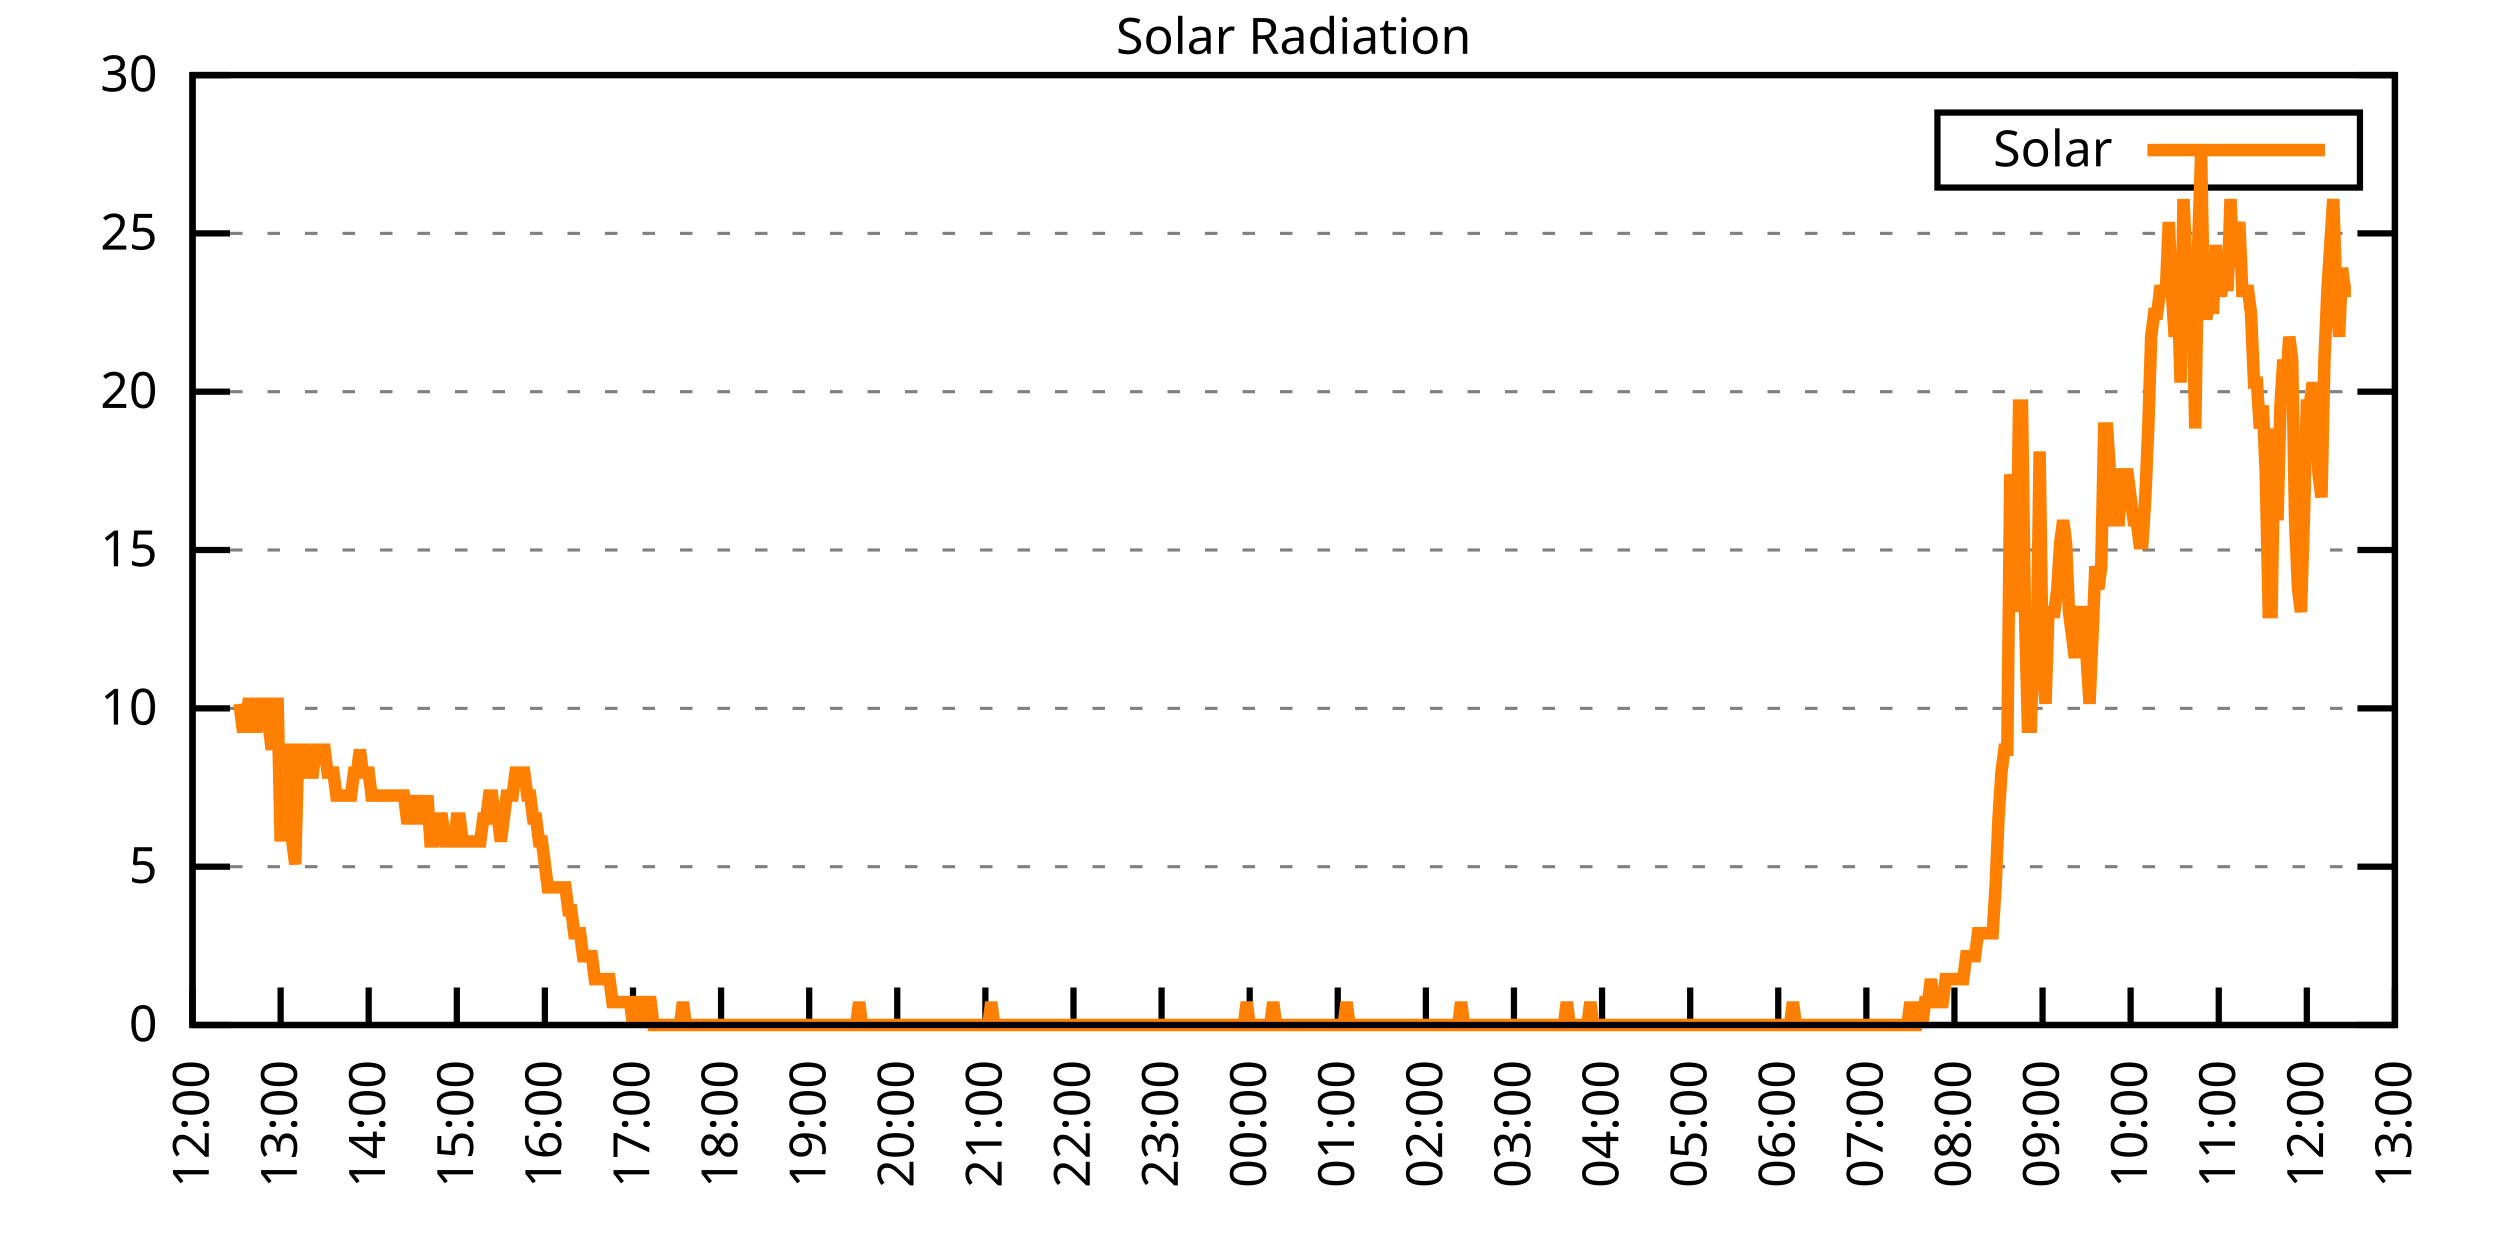
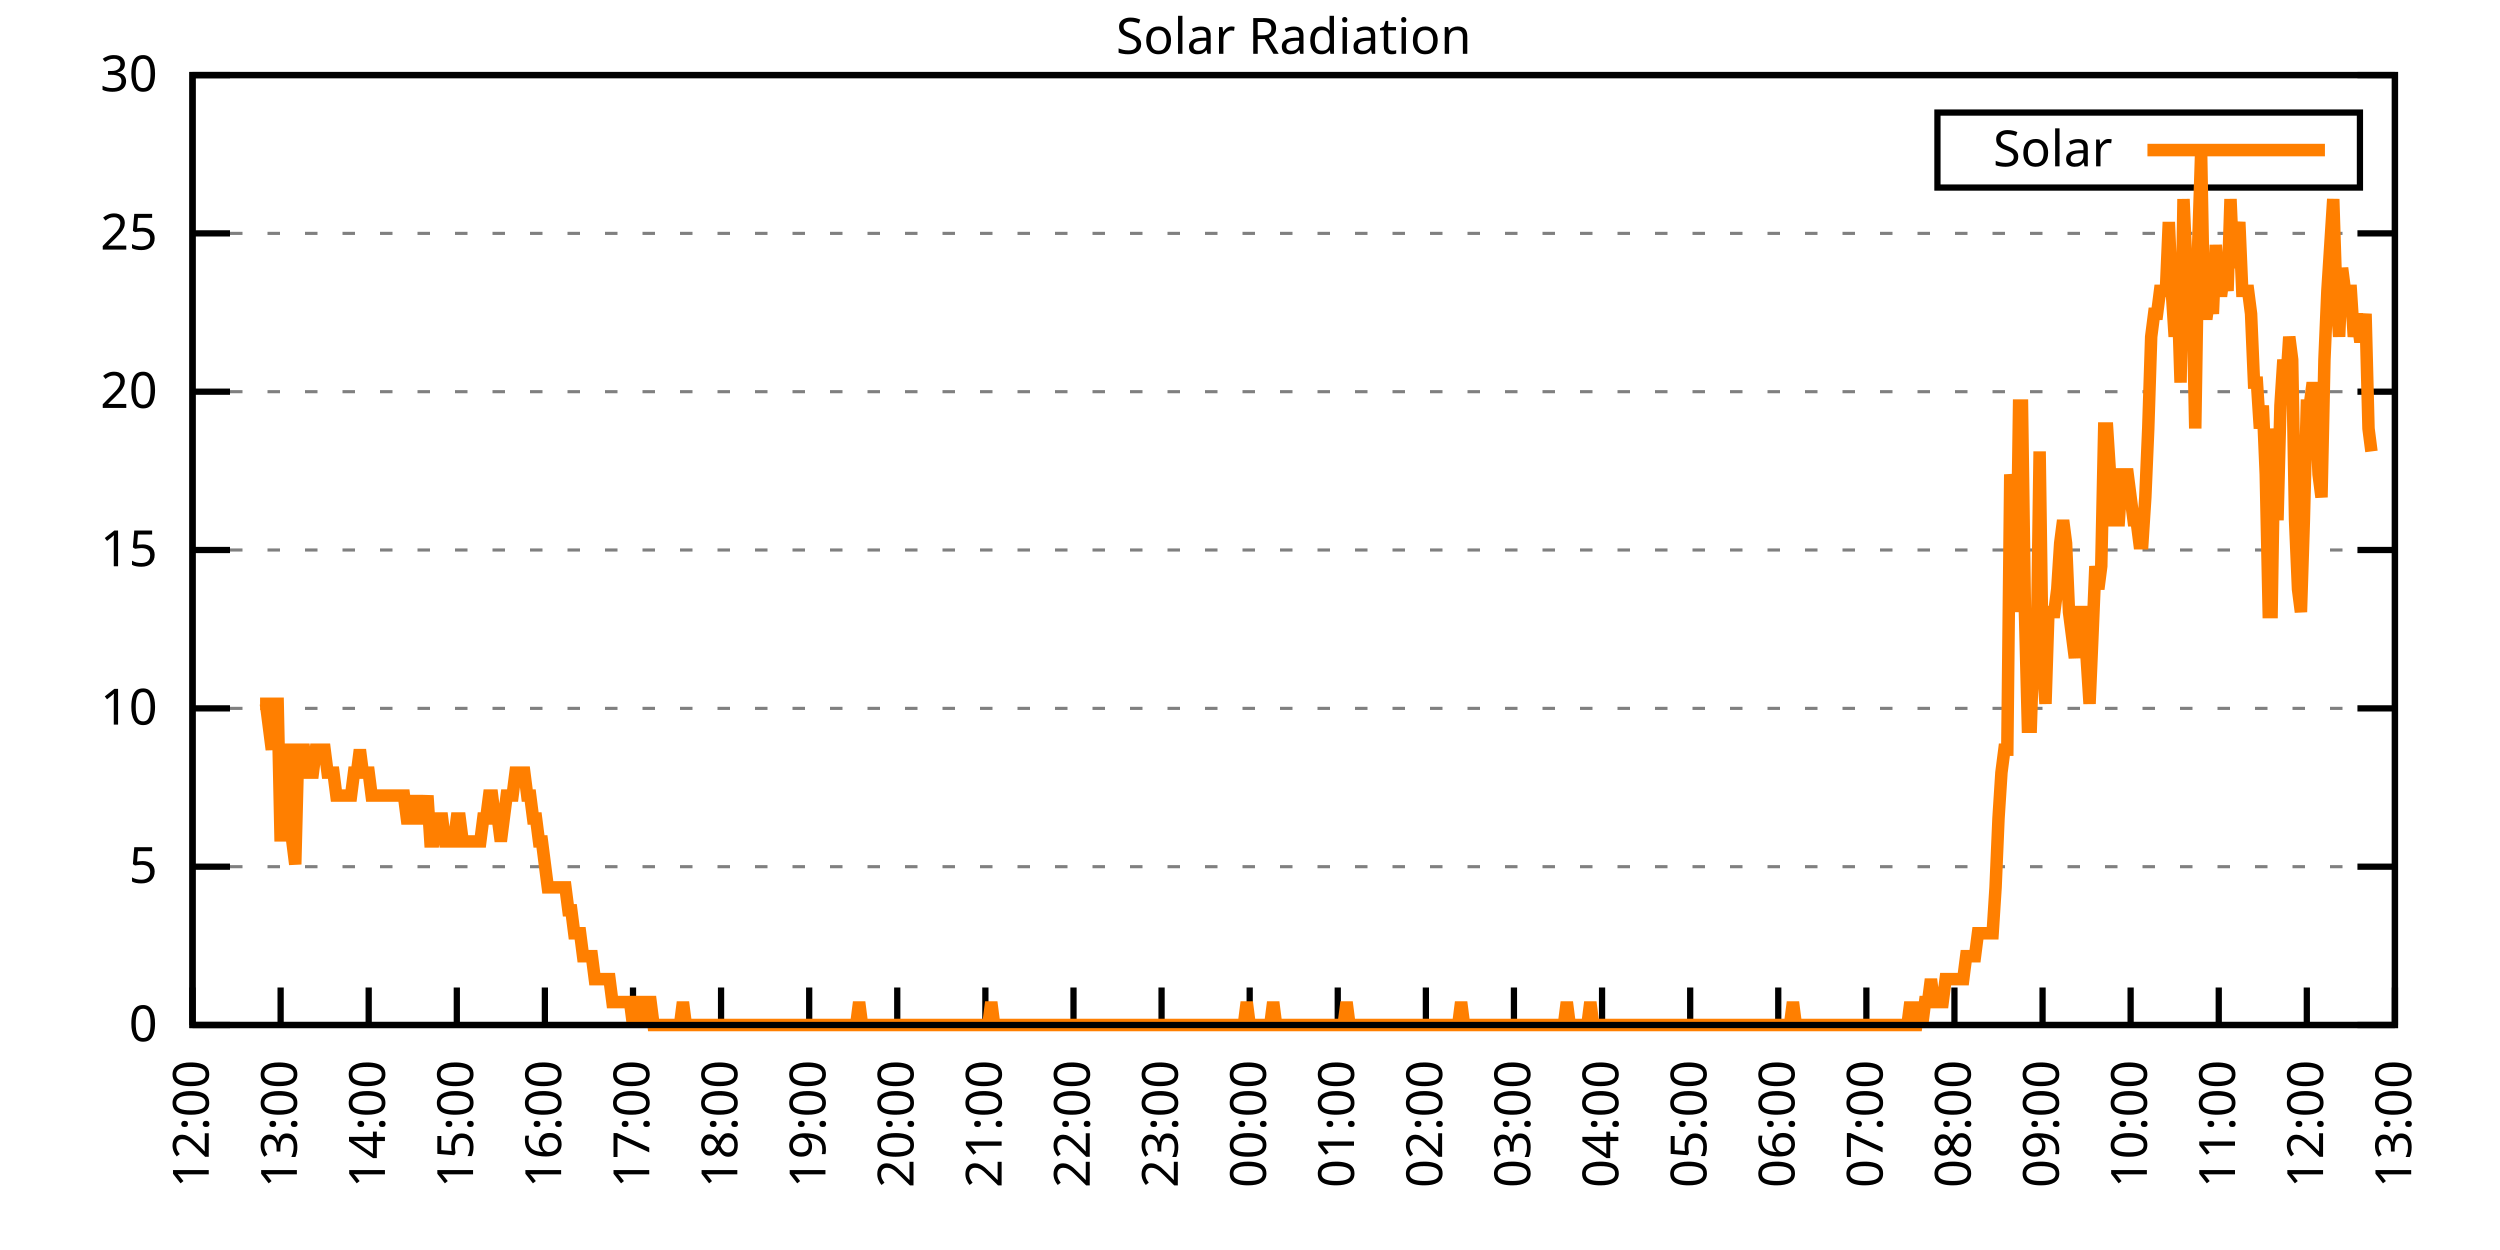
<svg xmlns="http://www.w3.org/2000/svg" xmlns:xlink="http://www.w3.org/1999/xlink" width="400" height="200" viewBox="0 0 400 200">
  <g id="gnuplot_canvas">
    <rect x="0" y="0" width="400" height="200" fill="none" />
    <defs>
      <circle id="gpDot" r="0.5" stroke-width="0.5" stroke="currentColor" />
      <path id="gpPt0" stroke-width="0.333" stroke="currentColor" d="M-1,0 h2 M0,-1 v2" />
      <path id="gpPt1" stroke-width="0.333" stroke="currentColor" d="M-1,-1 L1,1 M1,-1 L-1,1" />
      <path id="gpPt2" stroke-width="0.333" stroke="currentColor" d="M-1,0 L1,0 M0,-1 L0,1 M-1,-1 L1,1 M-1,1 L1,-1" />
      <rect id="gpPt3" stroke-width="0.333" stroke="currentColor" x="-1" y="-1" width="2" height="2" />
      <rect id="gpPt4" stroke-width="0.333" stroke="currentColor" fill="currentColor" x="-1" y="-1" width="2" height="2" />
      <circle id="gpPt5" stroke-width="0.333" stroke="currentColor" cx="0" cy="0" r="1" />
      <use xlink:href="#gpPt5" id="gpPt6" fill="currentColor" stroke="none" />
      <path id="gpPt7" stroke-width="0.333" stroke="currentColor" d="M0,-1.33 L-1.33,0.67 L1.33,0.67 z" />
      <use xlink:href="#gpPt7" id="gpPt8" fill="currentColor" stroke="none" />
      <use xlink:href="#gpPt7" id="gpPt9" stroke="currentColor" transform="rotate(180)" />
      <use xlink:href="#gpPt9" id="gpPt10" fill="currentColor" stroke="none" />
      <use xlink:href="#gpPt3" id="gpPt11" stroke="currentColor" transform="rotate(45)" />
      <use xlink:href="#gpPt11" id="gpPt12" fill="currentColor" stroke="none" />
      <path id="gpPt13" stroke-width="0.333" stroke="currentColor" d="M0,1.330 L1.265,0.411 L0.782,-1.067 L-0.782,-1.076 L-1.265,0.411 z" />
      <use xlink:href="#gpPt13" id="gpPt14" fill="currentColor" stroke="none" />
      <filter id="textbox" filterUnits="objectBoundingBox" x="0" y="0" height="1" width="1">
        <feFlood flood-color="white" flood-opacity="1" result="bgnd" />
        <feComposite in="SourceGraphic" in2="bgnd" operator="atop" />
      </filter>
      <filter id="greybox" filterUnits="objectBoundingBox" x="0" y="0" height="1" width="1">
        <feFlood flood-color="lightgrey" flood-opacity="1" result="grey" />
        <feComposite in="SourceGraphic" in2="grey" operator="atop" />
      </filter>
    </defs>
    <g fill="none" color="white" stroke="currentColor" stroke-width="1.00" stroke-linecap="butt" stroke-linejoin="miter">
</g>
    <g fill="none" color="black" stroke="currentColor" stroke-width="1.00" stroke-linecap="butt" stroke-linejoin="miter">
      <g stroke="none" shape-rendering="crispEdges">
        <polygon fill="rgb(255, 255, 255)" points="30.80,164.00 383.18,164.00 383.18,12.02 30.80,12.02 " />
      </g>
    </g>
    <g fill="none" color="black" stroke="currentColor" stroke-width="1.00" stroke-linecap="butt" stroke-linejoin="miter">
</g>
    <g fill="none" color="black" stroke="black" stroke-width="0.50" stroke-linecap="butt" stroke-linejoin="miter">
</g>
    <g fill="none" color="gray" stroke="currentColor" stroke-width="0.50" stroke-linecap="butt" stroke-linejoin="miter">
      <path stroke="gray" stroke-dasharray="2,4" class="gridline" d="M30.80,164.00 L383.19,164.00  " />
    </g>
    <g fill="none" color="gray" stroke="gray" stroke-width="1.00" stroke-linecap="butt" stroke-linejoin="miter">
</g>
    <g fill="none" color="black" stroke="currentColor" stroke-width="1.00" stroke-linecap="butt" stroke-linejoin="miter">
      <path stroke="black" d="M30.80,164.00 L36.80,164.00 M383.19,164.00 L377.19,164.00  " />
      <g transform="translate(25.20,166.60)" stroke="none" fill="black" font-family="Sans" font-size="8.00" text-anchor="end">
        <text>
          <tspan font-family="Sans"> 0</tspan>
        </text>
      </g>
    </g>
    <g fill="none" color="black" stroke="currentColor" stroke-width="1.00" stroke-linecap="butt" stroke-linejoin="miter">
</g>
    <g fill="none" color="black" stroke="black" stroke-width="0.50" stroke-linecap="butt" stroke-linejoin="miter">
</g>
    <g fill="none" color="gray" stroke="currentColor" stroke-width="0.50" stroke-linecap="butt" stroke-linejoin="miter">
      <path stroke="gray" stroke-dasharray="2,4" class="gridline" d="M30.80,138.67 L383.19,138.67  " />
    </g>
    <g fill="none" color="gray" stroke="gray" stroke-width="1.00" stroke-linecap="butt" stroke-linejoin="miter">
</g>
    <g fill="none" color="black" stroke="currentColor" stroke-width="1.00" stroke-linecap="butt" stroke-linejoin="miter">
      <path stroke="black" d="M30.80,138.67 L36.80,138.67 M383.19,138.67 L377.19,138.67  " />
      <g transform="translate(25.20,141.27)" stroke="none" fill="black" font-family="Sans" font-size="8.00" text-anchor="end">
        <text>
          <tspan font-family="Sans"> 5</tspan>
        </text>
      </g>
    </g>
    <g fill="none" color="black" stroke="currentColor" stroke-width="1.00" stroke-linecap="butt" stroke-linejoin="miter">
</g>
    <g fill="none" color="black" stroke="black" stroke-width="0.50" stroke-linecap="butt" stroke-linejoin="miter">
</g>
    <g fill="none" color="gray" stroke="currentColor" stroke-width="0.50" stroke-linecap="butt" stroke-linejoin="miter">
      <path stroke="gray" stroke-dasharray="2,4" class="gridline" d="M30.80,113.34 L383.19,113.34  " />
    </g>
    <g fill="none" color="gray" stroke="gray" stroke-width="1.00" stroke-linecap="butt" stroke-linejoin="miter">
</g>
    <g fill="none" color="black" stroke="currentColor" stroke-width="1.00" stroke-linecap="butt" stroke-linejoin="miter">
      <path stroke="black" d="M30.80,113.34 L36.80,113.34 M383.19,113.34 L377.19,113.34  " />
      <g transform="translate(25.20,115.94)" stroke="none" fill="black" font-family="Sans" font-size="8.00" text-anchor="end">
        <text>
          <tspan font-family="Sans"> 10</tspan>
        </text>
      </g>
    </g>
    <g fill="none" color="black" stroke="currentColor" stroke-width="1.00" stroke-linecap="butt" stroke-linejoin="miter">
</g>
    <g fill="none" color="black" stroke="black" stroke-width="0.50" stroke-linecap="butt" stroke-linejoin="miter">
</g>
    <g fill="none" color="gray" stroke="currentColor" stroke-width="0.50" stroke-linecap="butt" stroke-linejoin="miter">
      <path stroke="gray" stroke-dasharray="2,4" class="gridline" d="M30.80,88.00 L383.19,88.00  " />
    </g>
    <g fill="none" color="gray" stroke="gray" stroke-width="1.00" stroke-linecap="butt" stroke-linejoin="miter">
</g>
    <g fill="none" color="black" stroke="currentColor" stroke-width="1.00" stroke-linecap="butt" stroke-linejoin="miter">
      <path stroke="black" d="M30.80,88.00 L36.80,88.00 M383.19,88.00 L377.19,88.00  " />
      <g transform="translate(25.20,90.60)" stroke="none" fill="black" font-family="Sans" font-size="8.00" text-anchor="end">
        <text>
          <tspan font-family="Sans"> 15</tspan>
        </text>
      </g>
    </g>
    <g fill="none" color="black" stroke="currentColor" stroke-width="1.00" stroke-linecap="butt" stroke-linejoin="miter">
</g>
    <g fill="none" color="black" stroke="black" stroke-width="0.50" stroke-linecap="butt" stroke-linejoin="miter">
</g>
    <g fill="none" color="gray" stroke="currentColor" stroke-width="0.50" stroke-linecap="butt" stroke-linejoin="miter">
      <path stroke="gray" stroke-dasharray="2,4" class="gridline" d="M30.80,62.67 L383.19,62.67  " />
    </g>
    <g fill="none" color="gray" stroke="gray" stroke-width="1.00" stroke-linecap="butt" stroke-linejoin="miter">
</g>
    <g fill="none" color="black" stroke="currentColor" stroke-width="1.00" stroke-linecap="butt" stroke-linejoin="miter">
      <path stroke="black" d="M30.80,62.67 L36.80,62.67 M383.19,62.67 L377.19,62.67  " />
      <g transform="translate(25.20,65.27)" stroke="none" fill="black" font-family="Sans" font-size="8.00" text-anchor="end">
        <text>
          <tspan font-family="Sans"> 20</tspan>
        </text>
      </g>
    </g>
    <g fill="none" color="black" stroke="currentColor" stroke-width="1.00" stroke-linecap="butt" stroke-linejoin="miter">
</g>
    <g fill="none" color="black" stroke="black" stroke-width="0.50" stroke-linecap="butt" stroke-linejoin="miter">
</g>
    <g fill="none" color="gray" stroke="currentColor" stroke-width="0.50" stroke-linecap="butt" stroke-linejoin="miter">
      <path stroke="gray" stroke-dasharray="2,4" class="gridline" d="M30.80,37.34 L383.19,37.34  " />
    </g>
    <g fill="none" color="gray" stroke="gray" stroke-width="1.00" stroke-linecap="butt" stroke-linejoin="miter">
</g>
    <g fill="none" color="black" stroke="currentColor" stroke-width="1.00" stroke-linecap="butt" stroke-linejoin="miter">
      <path stroke="black" d="M30.80,37.34 L36.80,37.34 M383.19,37.34 L377.19,37.34  " />
      <g transform="translate(25.20,39.94)" stroke="none" fill="black" font-family="Sans" font-size="8.00" text-anchor="end">
        <text>
          <tspan font-family="Sans"> 25</tspan>
        </text>
      </g>
    </g>
    <g fill="none" color="black" stroke="currentColor" stroke-width="1.00" stroke-linecap="butt" stroke-linejoin="miter">
</g>
    <g fill="none" color="black" stroke="black" stroke-width="0.50" stroke-linecap="butt" stroke-linejoin="miter">
</g>
    <g fill="none" color="gray" stroke="currentColor" stroke-width="0.50" stroke-linecap="butt" stroke-linejoin="miter">
      <path stroke="gray" stroke-dasharray="2,4" class="gridline" d="M30.80,12.01 L383.19,12.01  " />
    </g>
    <g fill="none" color="gray" stroke="gray" stroke-width="1.00" stroke-linecap="butt" stroke-linejoin="miter">
</g>
    <g fill="none" color="black" stroke="currentColor" stroke-width="1.00" stroke-linecap="butt" stroke-linejoin="miter">
      <path stroke="black" d="M30.80,12.01 L36.80,12.01 M383.19,12.01 L377.19,12.01  " />
      <g transform="translate(25.20,14.61)" stroke="none" fill="black" font-family="Sans" font-size="8.00" text-anchor="end">
        <text>
          <tspan font-family="Sans"> 30</tspan>
        </text>
      </g>
    </g>
    <g fill="none" color="black" stroke="currentColor" stroke-width="1.00" stroke-linecap="butt" stroke-linejoin="miter">
      <path stroke="black" d="M30.80,164.00 L30.80,158.00  " />
      <g transform="translate(33.40,169.60) rotate(270.00)" stroke="none" fill="black" font-family="Sans" font-size="8.00" text-anchor="end">
        <text>
          <tspan font-family="Sans">12:00</tspan>
        </text>
      </g>
    </g>
    <g fill="none" color="black" stroke="currentColor" stroke-width="1.00" stroke-linecap="butt" stroke-linejoin="miter">
      <path stroke="black" d="M44.90,164.00 L44.90,158.00  " />
      <g transform="translate(47.50,169.60) rotate(270.00)" stroke="none" fill="black" font-family="Sans" font-size="8.00" text-anchor="end">
        <text>
          <tspan font-family="Sans">13:00</tspan>
        </text>
      </g>
    </g>
    <g fill="none" color="black" stroke="currentColor" stroke-width="1.00" stroke-linecap="butt" stroke-linejoin="miter">
      <path stroke="black" d="M58.99,164.00 L58.99,158.00  " />
      <g transform="translate(61.59,169.60) rotate(270.00)" stroke="none" fill="black" font-family="Sans" font-size="8.00" text-anchor="end">
        <text>
          <tspan font-family="Sans">14:00</tspan>
        </text>
      </g>
    </g>
    <g fill="none" color="black" stroke="currentColor" stroke-width="1.00" stroke-linecap="butt" stroke-linejoin="miter">
      <path stroke="black" d="M73.09,164.00 L73.09,158.00  " />
      <g transform="translate(75.69,169.60) rotate(270.00)" stroke="none" fill="black" font-family="Sans" font-size="8.00" text-anchor="end">
        <text>
          <tspan font-family="Sans">15:00</tspan>
        </text>
      </g>
    </g>
    <g fill="none" color="black" stroke="currentColor" stroke-width="1.00" stroke-linecap="butt" stroke-linejoin="miter">
      <path stroke="black" d="M87.18,164.00 L87.18,158.00  " />
      <g transform="translate(89.78,169.60) rotate(270.00)" stroke="none" fill="black" font-family="Sans" font-size="8.00" text-anchor="end">
        <text>
          <tspan font-family="Sans">16:00</tspan>
        </text>
      </g>
    </g>
    <g fill="none" color="black" stroke="currentColor" stroke-width="1.00" stroke-linecap="butt" stroke-linejoin="miter">
      <path stroke="black" d="M101.28,164.00 L101.28,158.00  " />
      <g transform="translate(103.88,169.60) rotate(270.00)" stroke="none" fill="black" font-family="Sans" font-size="8.00" text-anchor="end">
        <text>
          <tspan font-family="Sans">17:00</tspan>
        </text>
      </g>
    </g>
    <g fill="none" color="black" stroke="currentColor" stroke-width="1.00" stroke-linecap="butt" stroke-linejoin="miter">
      <path stroke="black" d="M115.37,164.00 L115.37,158.00  " />
      <g transform="translate(117.97,169.60) rotate(270.00)" stroke="none" fill="black" font-family="Sans" font-size="8.00" text-anchor="end">
        <text>
          <tspan font-family="Sans">18:00</tspan>
        </text>
      </g>
    </g>
    <g fill="none" color="black" stroke="currentColor" stroke-width="1.00" stroke-linecap="butt" stroke-linejoin="miter">
      <path stroke="black" d="M129.47,164.00 L129.47,158.00  " />
      <g transform="translate(132.07,169.60) rotate(270.00)" stroke="none" fill="black" font-family="Sans" font-size="8.00" text-anchor="end">
        <text>
          <tspan font-family="Sans">19:00</tspan>
        </text>
      </g>
    </g>
    <g fill="none" color="black" stroke="currentColor" stroke-width="1.00" stroke-linecap="butt" stroke-linejoin="miter">
      <path stroke="black" d="M143.56,164.00 L143.56,158.00  " />
      <g transform="translate(146.16,169.60) rotate(270.00)" stroke="none" fill="black" font-family="Sans" font-size="8.00" text-anchor="end">
        <text>
          <tspan font-family="Sans">20:00</tspan>
        </text>
      </g>
    </g>
    <g fill="none" color="black" stroke="currentColor" stroke-width="1.00" stroke-linecap="butt" stroke-linejoin="miter">
      <path stroke="black" d="M157.66,164.00 L157.66,158.00  " />
      <g transform="translate(160.26,169.60) rotate(270.00)" stroke="none" fill="black" font-family="Sans" font-size="8.00" text-anchor="end">
        <text>
          <tspan font-family="Sans">21:00</tspan>
        </text>
      </g>
    </g>
    <g fill="none" color="black" stroke="currentColor" stroke-width="1.00" stroke-linecap="butt" stroke-linejoin="miter">
      <path stroke="black" d="M171.76,164.00 L171.76,158.00  " />
      <g transform="translate(174.36,169.60) rotate(270.00)" stroke="none" fill="black" font-family="Sans" font-size="8.00" text-anchor="end">
        <text>
          <tspan font-family="Sans">22:00</tspan>
        </text>
      </g>
    </g>
    <g fill="none" color="black" stroke="currentColor" stroke-width="1.00" stroke-linecap="butt" stroke-linejoin="miter">
      <path stroke="black" d="M185.85,164.00 L185.85,158.00  " />
      <g transform="translate(188.45,169.60) rotate(270.00)" stroke="none" fill="black" font-family="Sans" font-size="8.00" text-anchor="end">
        <text>
          <tspan font-family="Sans">23:00</tspan>
        </text>
      </g>
    </g>
    <g fill="none" color="black" stroke="currentColor" stroke-width="1.00" stroke-linecap="butt" stroke-linejoin="miter">
      <path stroke="black" d="M199.95,164.00 L199.95,158.00  " />
      <g transform="translate(202.55,169.60) rotate(270.00)" stroke="none" fill="black" font-family="Sans" font-size="8.00" text-anchor="end">
        <text>
          <tspan font-family="Sans">00:00</tspan>
        </text>
      </g>
    </g>
    <g fill="none" color="black" stroke="currentColor" stroke-width="1.00" stroke-linecap="butt" stroke-linejoin="miter">
      <path stroke="black" d="M214.04,164.00 L214.04,158.00  " />
      <g transform="translate(216.64,169.60) rotate(270.00)" stroke="none" fill="black" font-family="Sans" font-size="8.00" text-anchor="end">
        <text>
          <tspan font-family="Sans">01:00</tspan>
        </text>
      </g>
    </g>
    <g fill="none" color="black" stroke="currentColor" stroke-width="1.00" stroke-linecap="butt" stroke-linejoin="miter">
      <path stroke="black" d="M228.14,164.00 L228.14,158.00  " />
      <g transform="translate(230.74,169.60) rotate(270.00)" stroke="none" fill="black" font-family="Sans" font-size="8.00" text-anchor="end">
        <text>
          <tspan font-family="Sans">02:00</tspan>
        </text>
      </g>
    </g>
    <g fill="none" color="black" stroke="currentColor" stroke-width="1.00" stroke-linecap="butt" stroke-linejoin="miter">
      <path stroke="black" d="M242.23,164.00 L242.23,158.00  " />
      <g transform="translate(244.83,169.60) rotate(270.00)" stroke="none" fill="black" font-family="Sans" font-size="8.00" text-anchor="end">
        <text>
          <tspan font-family="Sans">03:00</tspan>
        </text>
      </g>
    </g>
    <g fill="none" color="black" stroke="currentColor" stroke-width="1.00" stroke-linecap="butt" stroke-linejoin="miter">
      <path stroke="black" d="M256.33,164.00 L256.33,158.00  " />
      <g transform="translate(258.93,169.60) rotate(270.00)" stroke="none" fill="black" font-family="Sans" font-size="8.00" text-anchor="end">
        <text>
          <tspan font-family="Sans">04:00</tspan>
        </text>
      </g>
    </g>
    <g fill="none" color="black" stroke="currentColor" stroke-width="1.00" stroke-linecap="butt" stroke-linejoin="miter">
      <path stroke="black" d="M270.43,164.00 L270.43,158.00  " />
      <g transform="translate(273.03,169.60) rotate(270.00)" stroke="none" fill="black" font-family="Sans" font-size="8.00" text-anchor="end">
        <text>
          <tspan font-family="Sans">05:00</tspan>
        </text>
      </g>
    </g>
    <g fill="none" color="black" stroke="currentColor" stroke-width="1.00" stroke-linecap="butt" stroke-linejoin="miter">
      <path stroke="black" d="M284.52,164.00 L284.52,158.00  " />
      <g transform="translate(287.12,169.60) rotate(270.00)" stroke="none" fill="black" font-family="Sans" font-size="8.00" text-anchor="end">
        <text>
          <tspan font-family="Sans">06:00</tspan>
        </text>
      </g>
    </g>
    <g fill="none" color="black" stroke="currentColor" stroke-width="1.00" stroke-linecap="butt" stroke-linejoin="miter">
      <path stroke="black" d="M298.62,164.00 L298.62,158.00  " />
      <g transform="translate(301.22,169.60) rotate(270.00)" stroke="none" fill="black" font-family="Sans" font-size="8.00" text-anchor="end">
        <text>
          <tspan font-family="Sans">07:00</tspan>
        </text>
      </g>
    </g>
    <g fill="none" color="black" stroke="currentColor" stroke-width="1.00" stroke-linecap="butt" stroke-linejoin="miter">
      <path stroke="black" d="M312.71,164.00 L312.71,158.00  " />
      <g transform="translate(315.31,169.60) rotate(270.00)" stroke="none" fill="black" font-family="Sans" font-size="8.00" text-anchor="end">
        <text>
          <tspan font-family="Sans">08:00</tspan>
        </text>
      </g>
    </g>
    <g fill="none" color="black" stroke="currentColor" stroke-width="1.00" stroke-linecap="butt" stroke-linejoin="miter">
      <path stroke="black" d="M326.81,164.00 L326.81,158.00  " />
      <g transform="translate(329.41,169.60) rotate(270.00)" stroke="none" fill="black" font-family="Sans" font-size="8.00" text-anchor="end">
        <text>
          <tspan font-family="Sans">09:00</tspan>
        </text>
      </g>
    </g>
    <g fill="none" color="black" stroke="currentColor" stroke-width="1.00" stroke-linecap="butt" stroke-linejoin="miter">
      <path stroke="black" d="M340.90,164.00 L340.90,158.00  " />
      <g transform="translate(343.50,169.60) rotate(270.00)" stroke="none" fill="black" font-family="Sans" font-size="8.00" text-anchor="end">
        <text>
          <tspan font-family="Sans">10:00</tspan>
        </text>
      </g>
    </g>
    <g fill="none" color="black" stroke="currentColor" stroke-width="1.00" stroke-linecap="butt" stroke-linejoin="miter">
      <path stroke="black" d="M355.00,164.00 L355.00,158.00  " />
      <g transform="translate(357.60,169.60) rotate(270.00)" stroke="none" fill="black" font-family="Sans" font-size="8.00" text-anchor="end">
        <text>
          <tspan font-family="Sans">11:00</tspan>
        </text>
      </g>
    </g>
    <g fill="none" color="black" stroke="currentColor" stroke-width="1.00" stroke-linecap="butt" stroke-linejoin="miter">
      <path stroke="black" d="M369.09,164.00 L369.09,158.00  " />
      <g transform="translate(371.69,169.60) rotate(270.00)" stroke="none" fill="black" font-family="Sans" font-size="8.00" text-anchor="end">
        <text>
          <tspan font-family="Sans">12:00</tspan>
        </text>
      </g>
    </g>
    <g fill="none" color="black" stroke="currentColor" stroke-width="1.00" stroke-linecap="butt" stroke-linejoin="miter">
      <path stroke="black" d="M383.19,164.00 L383.19,158.00  " />
      <g transform="translate(385.79,169.60) rotate(270.00)" stroke="none" fill="black" font-family="Sans" font-size="8.00" text-anchor="end">
        <text>
          <tspan font-family="Sans">13:00</tspan>
        </text>
      </g>
    </g>
    <g fill="none" color="black" stroke="currentColor" stroke-width="1.00" stroke-linecap="butt" stroke-linejoin="miter">
</g>
    <g fill="none" color="black" stroke="currentColor" stroke-width="1.00" stroke-linecap="butt" stroke-linejoin="miter">
      <path stroke="black" d="M30.80,12.01 L30.80,164.00 L383.19,164.00 L383.19,12.01 L30.80,12.01 Z  " />
    </g>
    <g fill="none" color="black" stroke="currentColor" stroke-width="1.00" stroke-linecap="butt" stroke-linejoin="miter">
</g>
    <g fill="none" color="black" stroke="currentColor" stroke-width="1.00" stroke-linecap="butt" stroke-linejoin="miter">
      <path stroke="black" d="M309.99,30.01 L309.99,18.01 L377.59,18.01 L377.59,30.01 L309.99,30.01 Z  " />
    </g>
    <g id="Solar_Radiation_plot_1">
      <g fill="none" color="white" stroke="black" stroke-width="2.00" stroke-linecap="butt" stroke-linejoin="miter">
</g>
      <g fill="none" color="black" stroke="currentColor" stroke-width="2.00" stroke-linecap="butt" stroke-linejoin="miter">
        <g transform="translate(337.99,26.61)" stroke="none" fill="black" font-family="Sans" font-size="8.00" text-anchor="end">
          <text>
            <tspan font-family="Sans">Solar</tspan>
          </text>
        </g>
      </g>
      <g fill="none" color="black" stroke="currentColor" stroke-width="2.00" stroke-linecap="butt" stroke-linejoin="miter">
-         <path stroke="rgb(255, 127,   0)" d="M343.59,24.01 L371.99,24.01 M38.32,112.61 L38.79,116.28 L39.26,116.28 L39.73,112.61 L40.20,112.61 L40.67,116.28   L41.14,116.28 L41.61,112.61 L42.08,112.61 L42.55,112.61 L43.02,116.28 L43.49,119.95 L43.96,112.61 L44.43,112.61   L44.90,134.63 L45.37,119.95 L45.84,119.95 L46.31,119.95 L46.78,134.63 L47.24,138.30 L47.71,119.95 L48.18,119.95   L48.65,119.95 L49.12,123.62 L49.59,123.62 L50.06,123.62 L50.53,119.95 L51.00,119.95 L51.47,119.95 L51.94,119.95   L52.41,123.62 L52.88,123.62 L53.35,123.62 L53.82,127.29 L54.29,127.29 L54.76,127.29 L55.23,127.29 L55.70,127.29   L56.17,127.29 L56.64,123.62 L57.11,123.62 L57.58,119.95 L58.05,123.62 L58.52,123.62 L58.99,123.62 L59.46,127.29   L59.93,127.29 L60.40,127.29 L60.87,127.29 L61.34,127.29 L61.81,127.29 L62.28,127.29 L62.75,127.29 L63.22,127.29   L63.69,127.29 L64.16,127.29 L64.63,127.29 L65.10,130.96 L65.57,130.96 L66.04,130.96 L66.51,127.29 L66.98,130.96   L67.45,130.96 L67.92,130.96 L68.39,127.29 L68.86,134.63 L69.33,134.63 L69.80,130.96 L70.27,130.96 L70.74,130.96   L71.21,134.63 L71.68,134.63 L72.15,134.63 L72.62,134.63 L73.09,130.96 L73.56,130.96 L74.03,134.63 L74.50,134.63   L74.97,134.63 L75.44,134.63 L75.91,134.63 L76.38,134.63 L76.85,134.63 L77.32,130.96 L77.79,130.96 L78.26,127.29   L78.73,127.29 L79.19,130.96 L79.66,130.96 L80.13,134.63 L80.60,130.96 L81.07,127.29 L81.54,127.29 L82.01,127.29   L82.48,123.62 L82.95,123.62 L83.42,123.62 L83.89,123.62 L84.36,127.29 L84.83,127.29 L85.30,130.96 L85.77,130.96   L86.24,134.63 L86.71,134.63 L87.18,138.30 L87.65,141.98 L88.12,141.98 L88.59,141.98 L89.06,141.98 L89.53,141.98   L90.00,141.98 L90.47,141.98 L90.94,145.65 L91.41,145.65 L91.88,149.32 L92.35,149.32 L92.82,149.32 L93.29,152.99   L93.76,152.99 L94.23,152.99 L94.70,152.99 L95.17,156.66 L95.64,156.66 L96.11,156.66 L96.58,156.66 L97.05,156.66   L97.52,156.66 L97.99,160.33 L98.46,160.33 L98.93,160.33 L99.40,160.33 L99.87,160.33 L100.34,160.33 L100.81,160.33   L101.28,164.00 L101.75,160.33 L102.22,160.33 L102.69,160.33 L103.16,164.00 L103.63,160.33 L104.10,160.33 L104.57,164.00   L105.04,164.00 L105.51,164.00 L105.98,164.00 L106.45,164.00 L106.92,164.00 L107.39,164.00 L107.86,164.00 L108.33,164.00   L108.80,164.00 L109.27,160.33 L109.74,164.00 L110.21,164.00 L110.68,164.00 L111.14,164.00 L111.61,164.00 L112.08,164.00   L112.55,164.00 L113.02,164.00 L113.49,164.00 L113.96,164.00 L114.43,164.00 L114.90,164.00 L115.37,164.00 L115.84,164.00   L116.31,164.00 L116.78,164.00 L117.25,164.00 L117.72,164.00 L118.19,164.00 L118.66,164.00 L119.13,164.00 L119.60,164.00   L120.07,164.00 L120.54,164.00 L121.01,164.00 L121.48,164.00 L121.95,164.00 L122.42,164.00 L122.89,164.00 L123.36,164.00   L123.83,164.00 L124.30,164.00 L124.77,164.00 L125.24,164.00 L125.71,164.00 L126.18,164.00 L126.65,164.00 L127.12,164.00   L127.59,164.00 L128.06,164.00 L128.53,164.00 L129.00,164.00 L129.47,164.00 L129.94,164.00 L130.41,164.00 L130.88,164.00   L131.35,164.00 L131.82,164.00 L132.29,164.00 L132.76,164.00 L133.23,164.00 L133.70,164.00 L134.17,164.00 L134.64,164.00   L135.11,164.00 L135.58,164.00 L136.05,164.00 L136.52,164.00 L136.99,164.00 L137.46,160.33 L137.93,164.00 L138.40,164.00   L138.87,164.00 L139.34,164.00 L139.81,164.00 L140.28,164.00 L140.75,164.00 L141.22,164.00 L141.69,164.00 L142.16,164.00   L142.63,164.00 L143.09,164.00 L143.56,164.00 L144.03,164.00 L144.50,164.00 L144.97,164.00 L145.44,164.00 L145.91,164.00   L146.38,164.00 L146.85,164.00 L147.32,164.00 L147.79,164.00 L148.26,164.00 L148.73,164.00 L149.20,164.00 L149.67,164.00   L150.14,164.00 L150.61,164.00 L151.08,164.00 L151.55,164.00 L152.02,164.00 L152.49,164.00 L152.96,164.00 L153.43,164.00   L153.90,164.00 L154.37,164.00 L154.84,164.00 L155.31,164.00 L155.78,164.00 L156.25,164.00 L156.72,164.00 L157.19,164.00   L157.66,164.00 L158.13,164.00 L158.60,160.33 L159.07,164.00 L159.54,164.00 L160.01,164.00 L160.48,164.00 L160.95,164.00   L161.42,164.00 L161.89,164.00 L162.36,164.00 L162.83,164.00 L163.30,164.00 L163.77,164.00 L164.24,164.00 L164.71,164.00   L165.18,164.00 L165.65,164.00 L166.12,164.00 L166.59,164.00 L167.06,164.00 L167.53,164.00 L168.00,164.00 L168.47,164.00   L168.94,164.00 L169.41,164.00 L169.88,164.00 L170.35,164.00 L170.82,164.00 L171.29,164.00 L171.76,164.00 L172.23,164.00   L172.70,164.00 L173.17,164.00 L173.64,164.00 L174.11,164.00 L174.58,164.00 L175.04,164.00 L175.51,164.00 L175.98,164.00   L176.45,164.00 L176.92,164.00 L177.39,164.00 L177.86,164.00 L178.33,164.00 L178.80,164.00 L179.27,164.00 L179.74,164.00   L180.21,164.00 L180.68,164.00 L181.15,164.00 L181.62,164.00 L182.09,164.00 L182.56,164.00 L183.03,164.00 L183.50,164.00   L183.97,164.00 L184.44,164.00 L184.91,164.00 L185.38,164.00 L185.85,164.00 L186.32,164.00 L186.79,164.00 L187.26,164.00   L187.73,164.00 L188.20,164.00 L188.67,164.00 L189.14,164.00 L189.61,164.00 L190.08,164.00 L190.55,164.00 L191.02,164.00   L191.49,164.00 L191.96,164.00 L192.43,164.00 L192.90,164.00 L193.37,164.00 L193.84,164.00 L194.31,164.00 L194.78,164.00   L195.25,164.00 L195.72,164.00 L196.19,164.00 L196.66,164.00 L197.13,164.00 L197.60,164.00 L198.07,164.00 L198.54,164.00   L199.01,164.00 L199.48,160.33 L199.95,164.00 L200.42,164.00 L200.89,164.00 L201.36,164.00 L201.83,164.00 L202.30,164.00   L202.77,164.00 L203.24,164.00 L203.71,160.33 L204.18,164.00 L204.65,164.00 L205.12,164.00 L205.59,164.00 L206.06,164.00   L206.53,164.00 L207.00,164.00 L207.46,164.00 L207.93,164.00 L208.40,164.00 L208.87,164.00 L209.34,164.00 L209.81,164.00   L210.28,164.00 L210.75,164.00 L211.22,164.00 L211.69,164.00 L212.16,164.00 L212.63,164.00 L213.10,164.00 L213.57,164.00   L214.04,164.00 L214.51,164.00 L214.98,164.00 L215.45,160.33 L215.92,164.00 L216.39,164.00 L216.86,164.00 L217.33,164.00   L217.80,164.00 L218.27,164.00 L218.74,164.00 L219.21,164.00 L219.68,164.00 L220.15,164.00 L220.62,164.00 L221.09,164.00   L221.56,164.00 L222.03,164.00 L222.50,164.00 L222.97,164.00 L223.44,164.00 L223.91,164.00 L224.38,164.00 L224.85,164.00   L225.32,164.00 L225.79,164.00 L226.26,164.00 L226.73,164.00 L227.20,164.00 L227.67,164.00 L228.14,164.00 L228.61,164.00   L229.08,164.00 L229.55,164.00 L230.02,164.00 L230.49,164.00 L230.96,164.00 L231.43,164.00 L231.90,164.00 L232.37,164.00   L232.84,164.00 L233.31,164.00 L233.78,160.33 L234.25,164.00 L234.72,164.00 L235.19,164.00 L235.66,164.00 L236.13,164.00   L236.60,164.00 L237.07,164.00 L237.54,164.00 L238.01,164.00 L238.48,164.00 L238.95,164.00 L239.41,164.00 L239.88,164.00   L240.35,164.00 L240.82,164.00 L241.29,164.00 L241.76,164.00 L242.23,164.00 L242.70,164.00 L243.17,164.00 L243.64,164.00   L244.11,164.00 L244.58,164.00 L245.05,164.00 L245.52,164.00 L245.99,164.00 L246.46,164.00 L246.93,164.00 L247.40,164.00   L247.87,164.00 L248.34,164.00 L248.81,164.00 L249.28,164.00 L249.75,164.00 L250.22,164.00 L250.69,160.33 L251.16,164.00   L251.63,164.00 L252.10,164.00 L252.57,164.00 L253.04,164.00 L253.51,164.00 L253.98,164.00 L254.45,160.33 L254.92,164.00   L255.39,164.00 L255.86,164.00 L256.33,164.00 L256.80,164.00 L257.27,164.00 L257.74,164.00 L258.21,164.00 L258.68,164.00   L259.15,164.00 L259.62,164.00 L260.09,164.00 L260.56,164.00 L261.03,164.00 L261.50,164.00 L261.97,164.00 L262.44,164.00   L262.91,164.00 L263.38,164.00 L263.85,164.00 L264.32,164.00 L264.79,164.00 L265.26,164.00 L265.73,164.00 L266.20,164.00   L266.67,164.00 L267.14,164.00 L267.61,164.00 L268.08,164.00 L268.55,164.00 L269.02,164.00 L269.49,164.00 L269.96,164.00   L270.43,164.00 L270.90,164.00 L271.36,164.00 L271.83,164.00 L272.30,164.00 L272.77,164.00 L273.24,164.00 L273.71,164.00   L274.18,164.00 L274.65,164.00 L275.12,164.00 L275.59,164.00 L276.06,164.00 L276.53,164.00 L277.00,164.00 L277.47,164.00   L277.94,164.00 L278.41,164.00 L278.88,164.00 L279.35,164.00 L279.82,164.00 L280.29,164.00 L280.76,164.00 L281.23,164.00   L281.70,164.00 L282.17,164.00 L282.64,164.00 L283.11,164.00 L283.58,164.00 L284.05,164.00 L284.52,164.00 L284.99,164.00   L285.46,164.00 L285.93,164.00 L286.40,164.00 L286.87,160.33 L287.34,164.00 L287.81,164.00 L288.28,164.00 L288.75,164.00   L289.22,164.00 L289.69,164.00 L290.16,164.00 L290.63,164.00 L291.10,164.00 L291.57,164.00 L292.04,164.00 L292.51,164.00   L292.98,164.00 L293.45,164.00 L293.92,164.00 L294.39,164.00 L294.86,164.00 L295.33,164.00 L295.80,164.00 L296.27,164.00   L296.74,164.00 L297.21,164.00 L297.68,164.00 L298.15,164.00 L298.62,164.00 L299.09,164.00 L299.56,164.00 L300.03,164.00   L300.50,164.00 L300.97,164.00 L301.44,164.00 L301.91,164.00 L302.38,164.00 L302.85,164.00 L303.31,164.00 L303.78,164.00   L304.25,164.00 L304.72,164.00 L305.19,164.00 L305.66,160.33 L306.13,164.00 L306.60,164.00 L307.07,160.33 L307.54,164.00   L308.01,160.33 L308.48,160.33 L308.95,156.66 L309.42,160.33 L309.89,160.33 L310.36,160.33 L310.83,160.33 L311.30,156.66   L311.77,156.66 L312.24,156.66 L312.71,156.66 L313.18,156.66 L313.65,156.66 L314.12,156.66 L314.59,152.99 L315.06,152.99   L315.53,152.99 L316.00,152.99 L316.47,149.32 L316.94,149.32 L317.41,149.32 L317.88,149.32 L318.35,149.32 L318.82,149.32   L319.29,141.98 L319.76,130.96 L320.23,123.62 L320.70,119.95 L321.17,119.95 L321.64,75.90 L322.11,79.57 L322.58,97.93   L323.05,64.89 L323.52,64.89 L323.99,97.93 L324.46,116.28 L324.93,116.28 L325.40,101.60 L325.87,105.27 L326.34,72.23   L326.81,105.27 L327.28,112.61 L327.75,97.93 L328.22,97.93 L328.69,97.93 L329.16,94.26 L329.63,86.91 L330.10,83.24   L330.57,86.91 L331.04,97.93 L331.51,101.60 L331.98,105.27 L332.45,97.93 L332.92,97.93 L333.39,97.93 L333.86,105.27   L334.33,112.61 L334.80,101.60 L335.26,90.59 L335.73,94.26 L336.20,90.59 L336.67,68.56 L337.14,68.56 L337.61,75.90   L338.08,83.24 L338.55,83.24 L339.02,83.24 L339.49,75.90 L339.96,75.90 L340.43,75.90 L340.90,79.57 L341.37,83.24   L341.84,83.24 L342.31,86.91 L342.78,86.91 L343.25,79.57 L343.72,68.56 L344.19,53.88 L344.66,50.21 L345.13,50.21   L345.60,46.54 L346.07,46.54 L346.54,46.54 L347.01,35.52 L347.48,46.54 L347.95,53.88 L348.42,46.54 L348.89,61.22   L349.36,31.85 L349.83,42.87 L350.30,42.87 L350.77,46.54 L351.24,68.56 L351.71,39.19 L352.18,24.51 L352.65,50.21   L353.12,50.21 L353.59,46.54 L354.06,50.21 L354.53,39.19 L355.00,46.54 L355.47,46.54 L355.94,42.87 L356.41,46.54   L356.88,31.85 L357.35,42.87 L357.82,39.19 L358.29,35.52 L358.76,46.54 L359.23,46.54 L359.70,46.54 L360.17,50.21   L360.64,61.22 L361.11,61.22 L361.58,68.56 L362.05,64.89 L362.52,75.90 L362.99,97.93 L363.46,97.93 L363.93,68.56   L364.40,83.24 L364.87,64.89 L365.34,57.55 L365.81,61.22 L366.28,53.88 L366.75,57.55 L367.21,83.24 L367.68,94.26   L368.15,97.93 L368.62,83.24 L369.09,64.89 L369.56,64.89 L370.03,61.22 L370.50,64.89 L370.97,75.90 L371.44,79.57   L371.91,57.55 L372.38,46.54 L372.85,39.19 L373.32,31.85 L373.79,46.54 L374.26,53.88 L374.73,42.87 L375.20,46.54   L375.67,46.54 L376.14,46.54  " />
+         <path stroke="rgb(255, 127,   0)" d="M343.59,24.01 L371.99,24.01 M41.61,112.61 L42.08,112.61 L42.55,112.61 L43.02,116.28 L43.49,119.95 L43.96,112.61   L44.43,112.61 L44.90,134.63 L45.37,119.95 L45.84,119.95 L46.31,119.95 L46.78,134.63 L47.24,138.30 L47.71,119.95   L48.18,119.95 L48.65,119.95 L49.12,123.62 L49.59,123.62 L50.06,123.62 L50.53,119.95 L51.00,119.95 L51.47,119.95   L51.94,119.95 L52.41,123.62 L52.88,123.62 L53.35,123.62 L53.82,127.29 L54.29,127.29 L54.76,127.29 L55.23,127.29   L55.70,127.29 L56.17,127.29 L56.64,123.62 L57.11,123.62 L57.58,119.95 L58.05,123.62 L58.52,123.62 L58.99,123.62   L59.46,127.29 L59.93,127.29 L60.40,127.29 L60.87,127.29 L61.34,127.29 L61.81,127.29 L62.28,127.29 L62.75,127.29   L63.22,127.29 L63.69,127.29 L64.16,127.29 L64.63,127.29 L65.10,130.96 L65.57,130.96 L66.04,130.96 L66.51,127.29   L66.98,130.96 L67.45,130.96 L67.92,130.96 L68.39,127.29 L68.86,134.63 L69.33,134.63 L69.80,130.96 L70.27,130.96   L70.74,130.96 L71.21,134.63 L71.68,134.63 L72.15,134.63 L72.62,134.63 L73.09,130.96 L73.56,130.96 L74.03,134.63   L74.50,134.63 L74.97,134.63 L75.44,134.63 L75.91,134.63 L76.38,134.63 L76.85,134.63 L77.32,130.96 L77.79,130.96   L78.26,127.29 L78.73,127.29 L79.19,130.96 L79.66,130.96 L80.13,134.63 L80.60,130.96 L81.07,127.29 L81.54,127.29   L82.01,127.29 L82.48,123.62 L82.95,123.62 L83.42,123.62 L83.89,123.62 L84.36,127.29 L84.83,127.29 L85.30,130.96   L85.77,130.96 L86.24,134.63 L86.71,134.63 L87.18,138.30 L87.65,141.98 L88.12,141.98 L88.59,141.98 L89.06,141.98   L89.53,141.98 L90.00,141.98 L90.47,141.98 L90.94,145.65 L91.41,145.65 L91.88,149.32 L92.35,149.32 L92.82,149.32   L93.29,152.99 L93.76,152.99 L94.23,152.99 L94.70,152.99 L95.17,156.66 L95.64,156.66 L96.11,156.66 L96.58,156.66   L97.05,156.66 L97.52,156.66 L97.99,160.33 L98.46,160.33 L98.93,160.33 L99.40,160.33 L99.87,160.33 L100.34,160.33   L100.81,160.33 L101.28,164.00 L101.75,160.33 L102.22,160.33 L102.69,160.33 L103.16,164.00 L103.63,160.33 L104.10,160.33   L104.57,164.00 L105.04,164.00 L105.51,164.00 L105.98,164.00 L106.45,164.00 L106.92,164.00 L107.39,164.00 L107.86,164.00   L108.33,164.00 L108.80,164.00 L109.27,160.33 L109.74,164.00 L110.21,164.00 L110.68,164.00 L111.14,164.00 L111.61,164.00   L112.08,164.00 L112.55,164.00 L113.02,164.00 L113.49,164.00 L113.96,164.00 L114.43,164.00 L114.90,164.00 L115.37,164.00   L115.84,164.00 L116.31,164.00 L116.78,164.00 L117.25,164.00 L117.72,164.00 L118.19,164.00 L118.66,164.00 L119.13,164.00   L119.60,164.00 L120.07,164.00 L120.54,164.00 L121.01,164.00 L121.48,164.00 L121.95,164.00 L122.42,164.00 L122.89,164.00   L123.36,164.00 L123.83,164.00 L124.30,164.00 L124.77,164.00 L125.24,164.00 L125.71,164.00 L126.18,164.00 L126.65,164.00   L127.12,164.00 L127.59,164.00 L128.06,164.00 L128.53,164.00 L129.00,164.00 L129.47,164.00 L129.94,164.00 L130.41,164.00   L130.88,164.00 L131.35,164.00 L131.82,164.00 L132.29,164.00 L132.76,164.00 L133.23,164.00 L133.70,164.00 L134.17,164.00   L134.64,164.00 L135.11,164.00 L135.58,164.00 L136.05,164.00 L136.52,164.00 L136.99,164.00 L137.46,160.33 L137.93,164.00   L138.40,164.00 L138.87,164.00 L139.34,164.00 L139.81,164.00 L140.28,164.00 L140.75,164.00 L141.22,164.00 L141.69,164.00   L142.16,164.00 L142.63,164.00 L143.09,164.00 L143.56,164.00 L144.03,164.00 L144.50,164.00 L144.97,164.00 L145.44,164.00   L145.91,164.00 L146.38,164.00 L146.85,164.00 L147.32,164.00 L147.79,164.00 L148.26,164.00 L148.73,164.00 L149.20,164.00   L149.67,164.00 L150.14,164.00 L150.61,164.00 L151.08,164.00 L151.55,164.00 L152.02,164.00 L152.49,164.00 L152.96,164.00   L153.43,164.00 L153.90,164.00 L154.37,164.00 L154.84,164.00 L155.31,164.00 L155.78,164.00 L156.25,164.00 L156.72,164.00   L157.19,164.00 L157.66,164.00 L158.13,164.00 L158.60,160.33 L159.07,164.00 L159.54,164.00 L160.01,164.00 L160.48,164.00   L160.95,164.00 L161.42,164.00 L161.89,164.00 L162.36,164.00 L162.83,164.00 L163.30,164.00 L163.77,164.00 L164.24,164.00   L164.71,164.00 L165.18,164.00 L165.65,164.00 L166.12,164.00 L166.59,164.00 L167.06,164.00 L167.53,164.00 L168.00,164.00   L168.47,164.00 L168.94,164.00 L169.41,164.00 L169.88,164.00 L170.35,164.00 L170.82,164.00 L171.29,164.00 L171.76,164.00   L172.23,164.00 L172.70,164.00 L173.17,164.00 L173.64,164.00 L174.11,164.00 L174.58,164.00 L175.04,164.00 L175.51,164.00   L175.98,164.00 L176.45,164.00 L176.92,164.00 L177.39,164.00 L177.86,164.00 L178.33,164.00 L178.80,164.00 L179.27,164.00   L179.74,164.00 L180.21,164.00 L180.68,164.00 L181.15,164.00 L181.62,164.00 L182.09,164.00 L182.56,164.00 L183.03,164.00   L183.50,164.00 L183.97,164.00 L184.44,164.00 L184.91,164.00 L185.38,164.00 L185.85,164.00 L186.32,164.00 L186.79,164.00   L187.26,164.00 L187.73,164.00 L188.20,164.00 L188.67,164.00 L189.14,164.00 L189.61,164.00 L190.08,164.00 L190.55,164.00   L191.02,164.00 L191.49,164.00 L191.96,164.00 L192.43,164.00 L192.90,164.00 L193.37,164.00 L193.84,164.00 L194.31,164.00   L194.78,164.00 L195.25,164.00 L195.72,164.00 L196.19,164.00 L196.66,164.00 L197.13,164.00 L197.60,164.00 L198.07,164.00   L198.54,164.00 L199.01,164.00 L199.48,160.33 L199.95,164.00 L200.42,164.00 L200.89,164.00 L201.36,164.00 L201.83,164.00   L202.30,164.00 L202.77,164.00 L203.24,164.00 L203.71,160.33 L204.18,164.00 L204.65,164.00 L205.12,164.00 L205.59,164.00   L206.06,164.00 L206.53,164.00 L207.00,164.00 L207.46,164.00 L207.93,164.00 L208.40,164.00 L208.87,164.00 L209.34,164.00   L209.81,164.00 L210.28,164.00 L210.75,164.00 L211.22,164.00 L211.69,164.00 L212.16,164.00 L212.63,164.00 L213.10,164.00   L213.57,164.00 L214.04,164.00 L214.51,164.00 L214.98,164.00 L215.45,160.33 L215.92,164.00 L216.39,164.00 L216.86,164.00   L217.33,164.00 L217.80,164.00 L218.27,164.00 L218.74,164.00 L219.21,164.00 L219.68,164.00 L220.15,164.00 L220.62,164.00   L221.09,164.00 L221.56,164.00 L222.03,164.00 L222.50,164.00 L222.97,164.00 L223.44,164.00 L223.91,164.00 L224.38,164.00   L224.85,164.00 L225.32,164.00 L225.79,164.00 L226.26,164.00 L226.73,164.00 L227.20,164.00 L227.67,164.00 L228.14,164.00   L228.61,164.00 L229.08,164.00 L229.55,164.00 L230.02,164.00 L230.49,164.00 L230.96,164.00 L231.43,164.00 L231.90,164.00   L232.37,164.00 L232.84,164.00 L233.31,164.00 L233.78,160.33 L234.25,164.00 L234.72,164.00 L235.19,164.00 L235.66,164.00   L236.13,164.00 L236.60,164.00 L237.07,164.00 L237.54,164.00 L238.01,164.00 L238.48,164.00 L238.95,164.00 L239.41,164.00   L239.88,164.00 L240.35,164.00 L240.82,164.00 L241.29,164.00 L241.76,164.00 L242.23,164.00 L242.70,164.00 L243.17,164.00   L243.64,164.00 L244.11,164.00 L244.58,164.00 L245.05,164.00 L245.52,164.00 L245.99,164.00 L246.46,164.00 L246.93,164.00   L247.40,164.00 L247.87,164.00 L248.34,164.00 L248.81,164.00 L249.28,164.00 L249.75,164.00 L250.22,164.00 L250.69,160.33   L251.16,164.00 L251.63,164.00 L252.10,164.00 L252.57,164.00 L253.04,164.00 L253.51,164.00 L253.98,164.00 L254.45,160.33   L254.92,164.00 L255.39,164.00 L255.86,164.00 L256.33,164.00 L256.80,164.00 L257.27,164.00 L257.74,164.00 L258.21,164.00   L258.68,164.00 L259.15,164.00 L259.62,164.00 L260.09,164.00 L260.56,164.00 L261.03,164.00 L261.50,164.00 L261.97,164.00   L262.44,164.00 L262.91,164.00 L263.38,164.00 L263.85,164.00 L264.32,164.00 L264.79,164.00 L265.26,164.00 L265.73,164.00   L266.20,164.00 L266.67,164.00 L267.14,164.00 L267.61,164.00 L268.08,164.00 L268.55,164.00 L269.02,164.00 L269.49,164.00   L269.96,164.00 L270.43,164.00 L270.90,164.00 L271.36,164.00 L271.83,164.00 L272.30,164.00 L272.77,164.00 L273.24,164.00   L273.71,164.00 L274.18,164.00 L274.65,164.00 L275.12,164.00 L275.59,164.00 L276.06,164.00 L276.53,164.00 L277.00,164.00   L277.47,164.00 L277.94,164.00 L278.41,164.00 L278.88,164.00 L279.35,164.00 L279.82,164.00 L280.29,164.00 L280.76,164.00   L281.23,164.00 L281.70,164.00 L282.17,164.00 L282.64,164.00 L283.11,164.00 L283.58,164.00 L284.05,164.00 L284.52,164.00   L284.99,164.00 L285.46,164.00 L285.93,164.00 L286.40,164.00 L286.87,160.33 L287.34,164.00 L287.81,164.00 L288.28,164.00   L288.75,164.00 L289.22,164.00 L289.69,164.00 L290.16,164.00 L290.63,164.00 L291.10,164.00 L291.57,164.00 L292.04,164.00   L292.51,164.00 L292.98,164.00 L293.45,164.00 L293.92,164.00 L294.39,164.00 L294.86,164.00 L295.33,164.00 L295.80,164.00   L296.27,164.00 L296.74,164.00 L297.21,164.00 L297.68,164.00 L298.15,164.00 L298.62,164.00 L299.09,164.00 L299.56,164.00   L300.03,164.00 L300.50,164.00 L300.97,164.00 L301.44,164.00 L301.91,164.00 L302.38,164.00 L302.85,164.00 L303.31,164.00   L303.78,164.00 L304.25,164.00 L304.72,164.00 L305.19,164.00 L305.66,160.33 L306.13,164.00 L306.60,164.00 L307.07,160.33   L307.54,164.00 L308.01,160.33 L308.48,160.33 L308.95,156.66 L309.42,160.33 L309.89,160.33 L310.36,160.33 L310.83,160.33   L311.30,156.66 L311.77,156.66 L312.24,156.66 L312.71,156.66 L313.18,156.66 L313.65,156.66 L314.12,156.66 L314.59,152.99   L315.06,152.99 L315.53,152.99 L316.00,152.99 L316.47,149.32 L316.94,149.32 L317.41,149.32 L317.88,149.32 L318.35,149.32   L318.82,149.32 L319.29,141.98 L319.76,130.96 L320.23,123.62 L320.70,119.95 L321.17,119.95 L321.64,75.90 L322.11,79.57   L322.58,97.93 L323.05,64.89 L323.52,64.89 L323.99,97.93 L324.46,116.28 L324.93,116.28 L325.40,101.60 L325.87,105.27   L326.34,72.23 L326.81,105.27 L327.28,112.61 L327.75,97.93 L328.22,97.93 L328.69,97.93 L329.16,94.26 L329.63,86.91   L330.10,83.24 L330.57,86.91 L331.04,97.93 L331.51,101.60 L331.98,105.27 L332.45,97.93 L332.92,97.93 L333.39,97.93   L333.86,105.27 L334.33,112.61 L334.80,101.60 L335.26,90.59 L335.73,94.26 L336.20,90.59 L336.67,68.56 L337.14,68.56   L337.61,75.90 L338.08,83.24 L338.55,83.24 L339.02,83.24 L339.49,75.90 L339.96,75.90 L340.43,75.90 L340.90,79.57   L341.37,83.24 L341.84,83.24 L342.31,86.91 L342.78,86.91 L343.25,79.57 L343.72,68.56 L344.19,53.88 L344.66,50.21   L345.13,50.21 L345.60,46.54 L346.07,46.54 L346.54,46.54 L347.01,35.52 L347.48,46.54 L347.95,53.88 L348.42,46.54   L348.89,61.22 L349.36,31.85 L349.83,42.87 L350.30,42.87 L350.77,46.54 L351.24,68.56 L351.71,39.19 L352.18,24.51   L352.65,50.21 L353.12,50.21 L353.59,46.54 L354.06,50.21 L354.53,39.19 L355.00,46.54 L355.47,46.54 L355.94,42.87   L356.41,46.54 L356.88,31.85 L357.35,42.87 L357.82,39.19 L358.29,35.52 L358.76,46.54 L359.23,46.54 L359.70,46.54   L360.17,50.21 L360.64,61.22 L361.11,61.22 L361.58,68.56 L362.05,64.89 L362.52,75.90 L362.99,97.93 L363.46,97.93   L363.93,68.56 L364.40,83.24 L364.87,64.89 L365.34,57.55 L365.81,61.22 L366.28,53.88 L366.75,57.55 L367.21,83.24   L367.68,94.26 L368.15,97.93 L368.62,83.24 L369.09,64.89 L369.56,64.89 L370.03,61.22 L370.50,64.89 L370.97,75.90   L371.44,79.57 L371.91,57.55 L372.38,46.54 L372.85,39.19 L373.32,31.85 L373.79,46.54 L374.26,53.88 L374.73,42.87   L375.20,46.54 L375.67,46.54 L376.14,46.54 L376.61,53.88 L377.08,50.21 L377.55,53.88 L378.02,53.88 L378.49,50.21   L378.96,68.56 L379.43,72.23  " />
      </g>
    </g>
    <g fill="none" color="black" stroke="currentColor" stroke-width="2.00" stroke-linecap="butt" stroke-linejoin="miter">
</g>
    <g fill="none" color="black" stroke="black" stroke-width="1.00" stroke-linecap="butt" stroke-linejoin="miter">
</g>
    <g fill="none" color="black" stroke="currentColor" stroke-width="1.00" stroke-linecap="butt" stroke-linejoin="miter">
      <path stroke="black" d="M30.80,12.01 L30.80,164.00 L383.19,164.00 L383.19,12.01 L30.80,12.01 Z  " />
      <g transform="translate(6.80,88.01) rotate(270.00)" stroke="none" fill="black" font-family="Sans" font-size="8.00" text-anchor="middle">
        <text />
      </g>
    </g>
    <g fill="none" color="black" stroke="currentColor" stroke-width="1.00" stroke-linecap="butt" stroke-linejoin="miter">
</g>
    <g fill="none" color="black" stroke="currentColor" stroke-width="1.00" stroke-linecap="butt" stroke-linejoin="miter">
      <g transform="translate(206.99,8.61)" stroke="none" fill="black" font-family="Sans" font-size="8.00" text-anchor="middle">
        <text>
          <tspan font-family="Sans">Solar Radiation</tspan>
        </text>
      </g>
    </g>
    <g fill="none" color="black" stroke="currentColor" stroke-width="1.00" stroke-linecap="butt" stroke-linejoin="miter">
</g>
  </g>
</svg>
